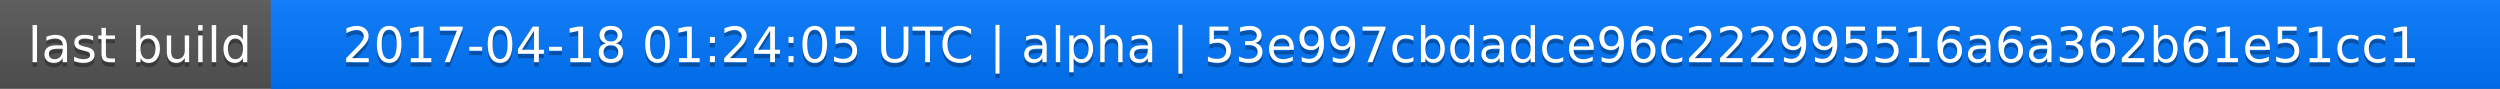
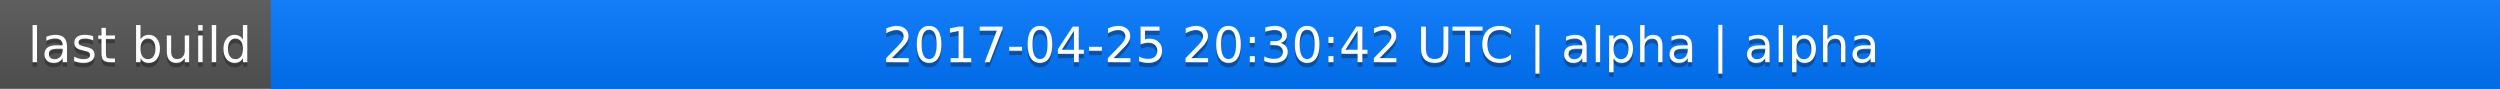
<svg xmlns="http://www.w3.org/2000/svg" width="563" height="20">
  <linearGradient id="a" x2="0" y2="100%">
    <stop offset="0" stop-color="#bbb" stop-opacity=".1" />
    <stop offset="1" stop-opacity=".1" />
  </linearGradient>
  <rect rx="0" width="563" height="20" fill="#555" />
  <rect rx="0" x="61" width="502" height="20" fill="#07f" />
  <path fill="#07f" d="M61 0h4v20h-4z" />
  <rect rx="0" width="563" height="20" fill="url(#a)" />
  <g fill="#fff" text-anchor="middle" font-family="DejaVu Sans,Verdana,Geneva,sans-serif" font-size="11">
    <text x="31.5" y="15" fill="#010101" fill-opacity=".3">last build</text>
    <text x="31.5" y="14">last build</text>
-     <text x="311" y="15" fill="#010101" fill-opacity=".3">2017-04-18 01:24:05 UTC | alpha | 53e997cbdadce96c222995516a6a362b61e51cc1</text>
-     <text x="311" y="14">2017-04-18 01:24:05 UTC | alpha | 53e997cbdadce96c222995516a6a362b61e51cc1</text>
+     <text x="311" y="15" fill="#010101" fill-opacity=".3">2017-04-25 20:30:42 UTC | alpha | alpha</text>
+     <text x="311" y="14">2017-04-25 20:30:42 UTC | alpha | alpha</text>
  </g>
</svg>
